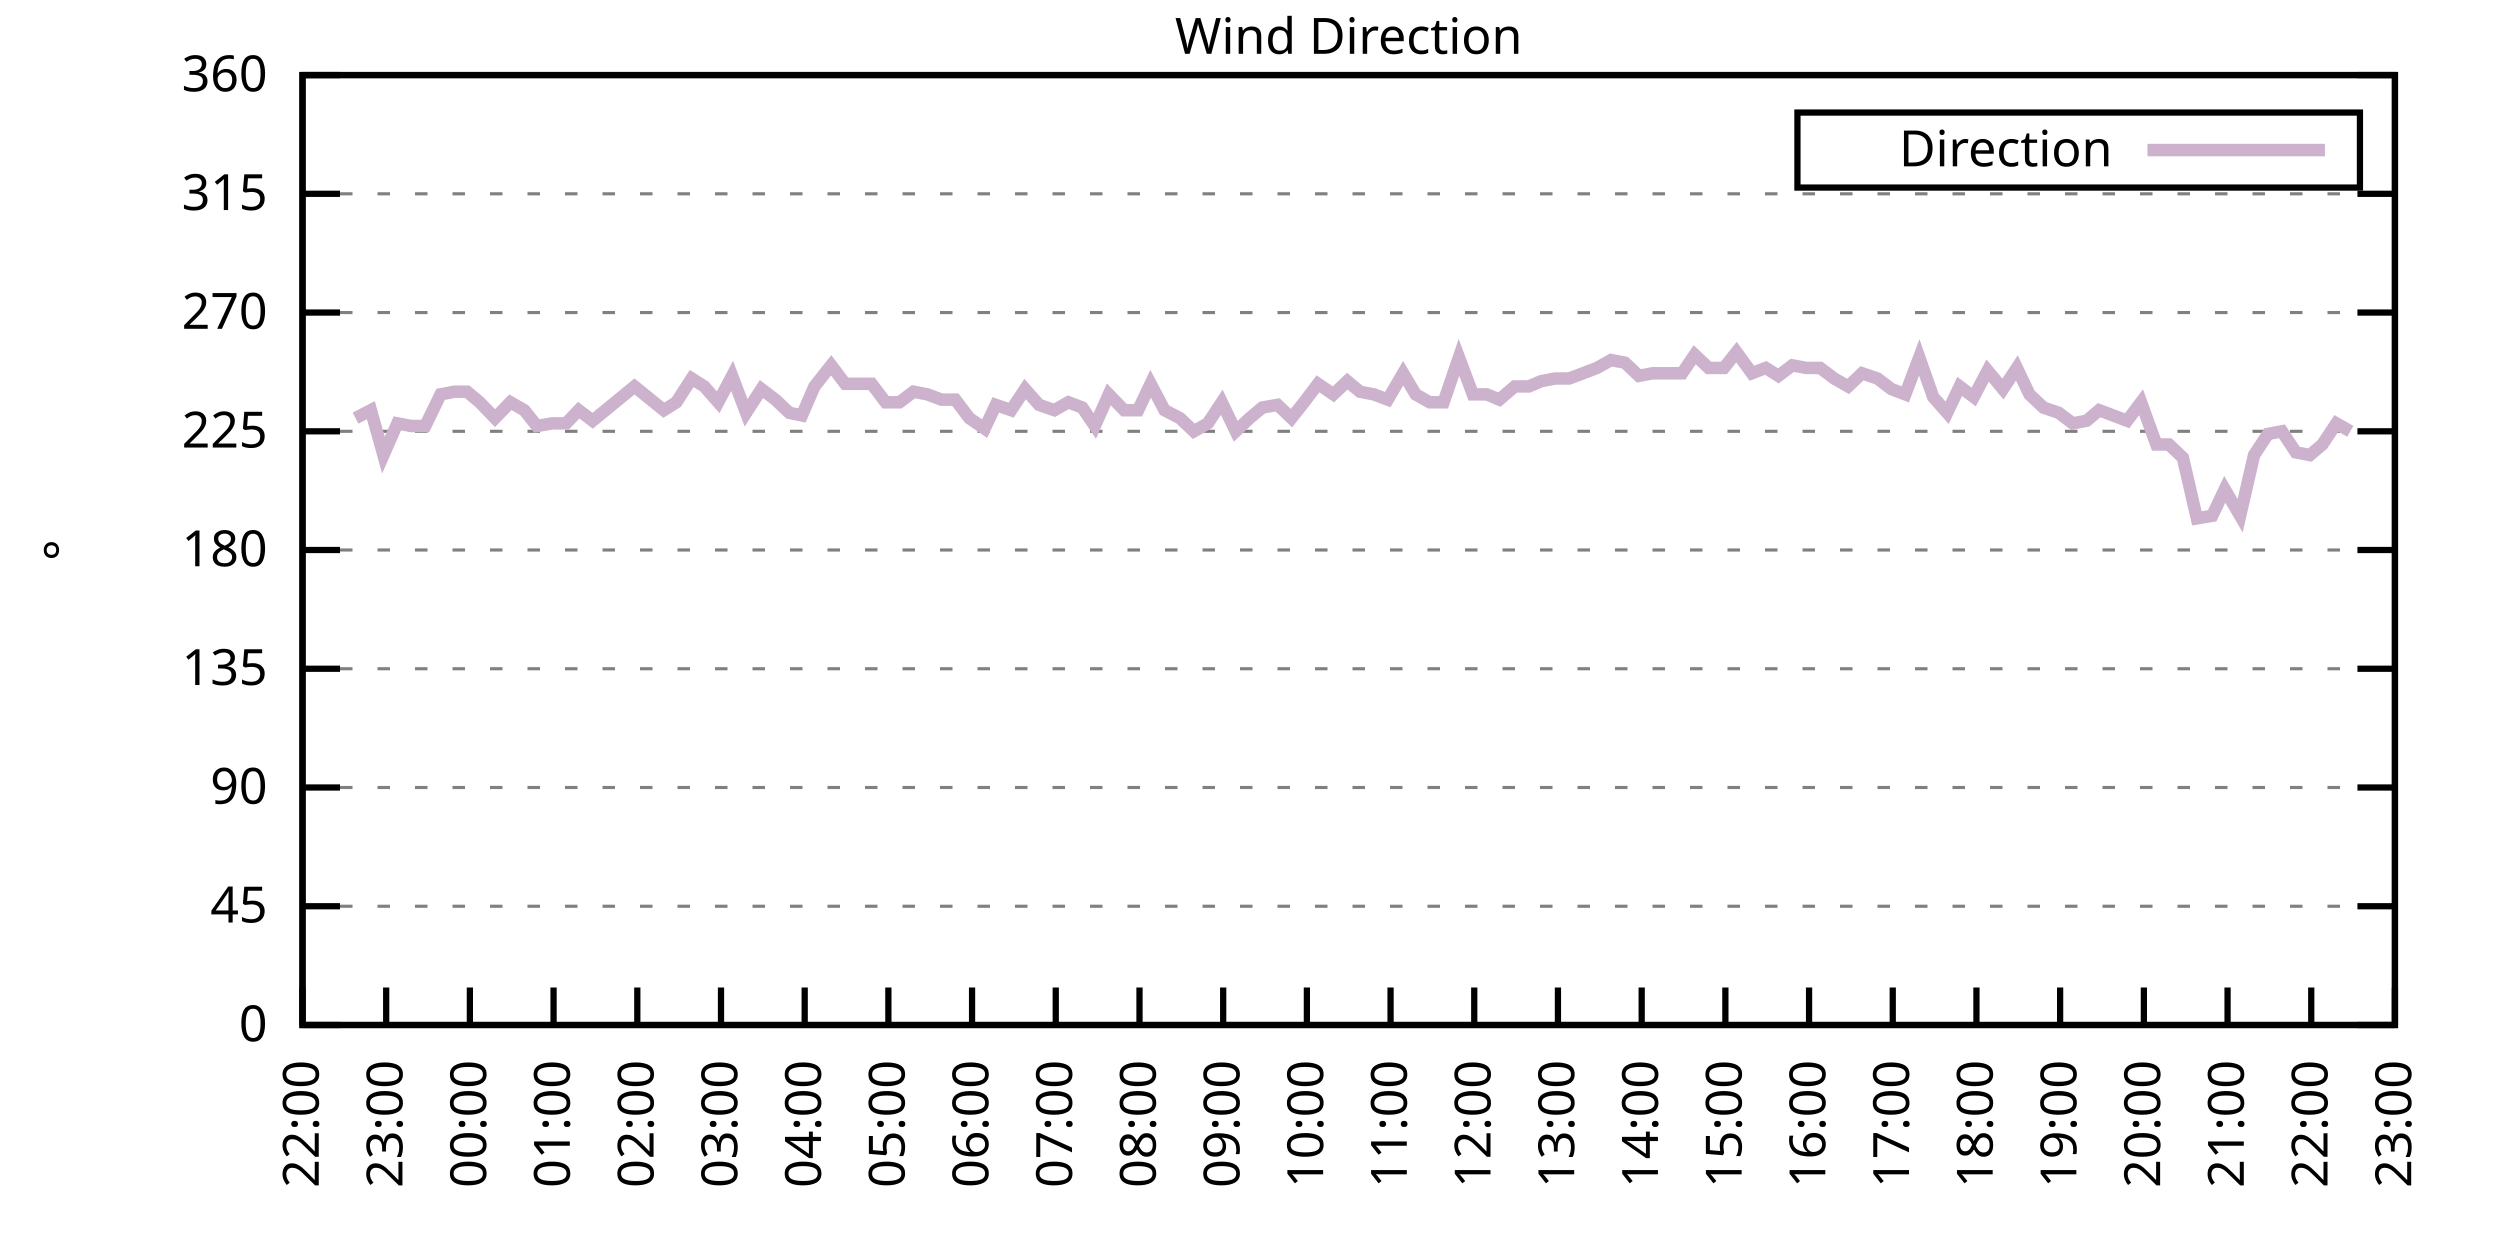
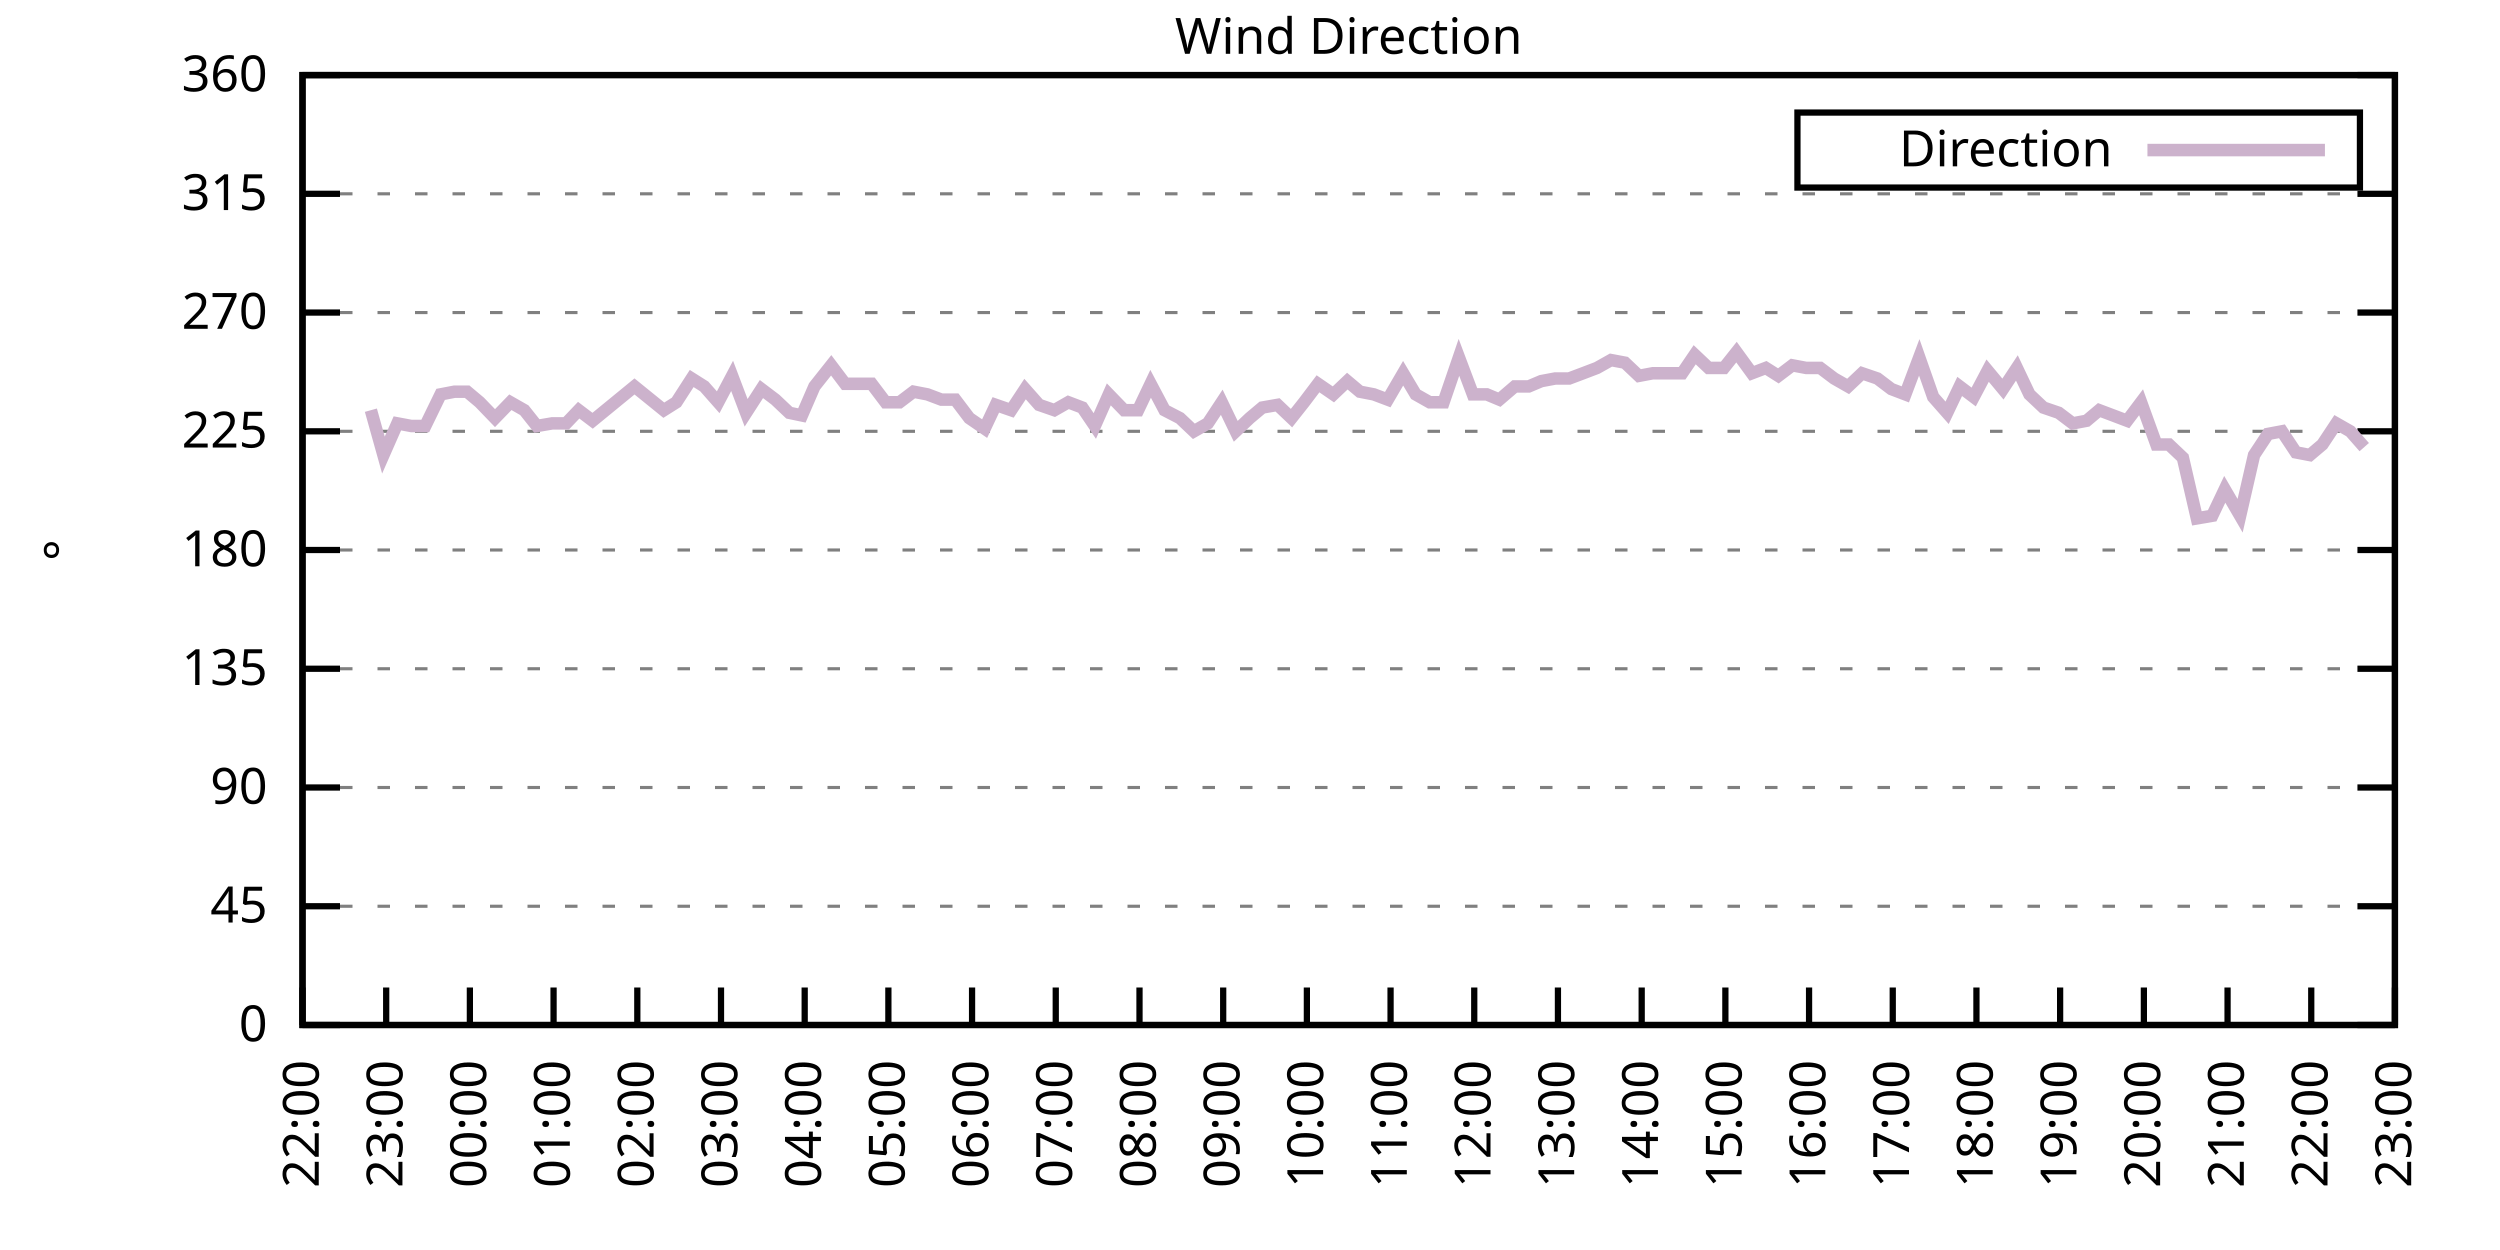
<svg xmlns="http://www.w3.org/2000/svg" xmlns:xlink="http://www.w3.org/1999/xlink" width="400" height="200" viewBox="0 0 400 200">
  <g id="gnuplot_canvas">
    <rect x="0" y="0" width="400" height="200" fill="none" />
    <defs>
      <circle id="gpDot" r="0.5" stroke-width="0.5" stroke="currentColor" />
      <path id="gpPt0" stroke-width="0.333" stroke="currentColor" d="M-1,0 h2 M0,-1 v2" />
      <path id="gpPt1" stroke-width="0.333" stroke="currentColor" d="M-1,-1 L1,1 M1,-1 L-1,1" />
      <path id="gpPt2" stroke-width="0.333" stroke="currentColor" d="M-1,0 L1,0 M0,-1 L0,1 M-1,-1 L1,1 M-1,1 L1,-1" />
      <rect id="gpPt3" stroke-width="0.333" stroke="currentColor" x="-1" y="-1" width="2" height="2" />
      <rect id="gpPt4" stroke-width="0.333" stroke="currentColor" fill="currentColor" x="-1" y="-1" width="2" height="2" />
      <circle id="gpPt5" stroke-width="0.333" stroke="currentColor" cx="0" cy="0" r="1" />
      <use xlink:href="#gpPt5" id="gpPt6" fill="currentColor" stroke="none" />
      <path id="gpPt7" stroke-width="0.333" stroke="currentColor" d="M0,-1.33 L-1.33,0.67 L1.33,0.67 z" />
      <use xlink:href="#gpPt7" id="gpPt8" fill="currentColor" stroke="none" />
      <use xlink:href="#gpPt7" id="gpPt9" stroke="currentColor" transform="rotate(180)" />
      <use xlink:href="#gpPt9" id="gpPt10" fill="currentColor" stroke="none" />
      <use xlink:href="#gpPt3" id="gpPt11" stroke="currentColor" transform="rotate(45)" />
      <use xlink:href="#gpPt11" id="gpPt12" fill="currentColor" stroke="none" />
      <path id="gpPt13" stroke-width="0.333" stroke="currentColor" d="M0,1.330 L1.265,0.411 L0.782,-1.067 L-0.782,-1.076 L-1.265,0.411 z" />
      <use xlink:href="#gpPt13" id="gpPt14" fill="currentColor" stroke="none" />
      <filter id="textbox" filterUnits="objectBoundingBox" x="0" y="0" height="1" width="1">
        <feFlood flood-color="white" flood-opacity="1" result="bgnd" />
        <feComposite in="SourceGraphic" in2="bgnd" operator="atop" />
      </filter>
      <filter id="greybox" filterUnits="objectBoundingBox" x="0" y="0" height="1" width="1">
        <feFlood flood-color="lightgrey" flood-opacity="1" result="grey" />
        <feComposite in="SourceGraphic" in2="grey" operator="atop" />
      </filter>
    </defs>
    <g fill="none" color="white" stroke="currentColor" stroke-width="1.00" stroke-linecap="butt" stroke-linejoin="miter">
</g>
    <g fill="none" color="black" stroke="currentColor" stroke-width="1.00" stroke-linecap="butt" stroke-linejoin="miter">
      <g stroke="none" shape-rendering="crispEdges">
        <polygon fill="rgb(255, 255, 255)" points="48.40,164.00 383.18,164.00 383.18,12.02 48.40,12.02 " />
      </g>
    </g>
    <g fill="none" color="black" stroke="currentColor" stroke-width="1.00" stroke-linecap="butt" stroke-linejoin="miter">
</g>
    <g fill="none" color="black" stroke="black" stroke-width="0.50" stroke-linecap="butt" stroke-linejoin="miter">
</g>
    <g fill="none" color="gray" stroke="currentColor" stroke-width="0.50" stroke-linecap="butt" stroke-linejoin="miter">
      <path stroke="gray" stroke-dasharray="2,4" class="gridline" d="M48.40,164.00 L383.19,164.00  " />
    </g>
    <g fill="none" color="gray" stroke="gray" stroke-width="1.00" stroke-linecap="butt" stroke-linejoin="miter">
</g>
    <g fill="none" color="black" stroke="currentColor" stroke-width="1.00" stroke-linecap="butt" stroke-linejoin="miter">
      <path stroke="black" d="M48.40,164.00 L54.40,164.00 M383.19,164.00 L377.19,164.00  " />
      <g transform="translate(42.80,166.60)" stroke="none" fill="black" font-family="Sans" font-size="8.00" text-anchor="end">
        <text>
          <tspan font-family="Sans"> 0</tspan>
        </text>
      </g>
    </g>
    <g fill="none" color="black" stroke="currentColor" stroke-width="1.00" stroke-linecap="butt" stroke-linejoin="miter">
</g>
    <g fill="none" color="black" stroke="black" stroke-width="0.50" stroke-linecap="butt" stroke-linejoin="miter">
</g>
    <g fill="none" color="gray" stroke="currentColor" stroke-width="0.50" stroke-linecap="butt" stroke-linejoin="miter">
      <path stroke="gray" stroke-dasharray="2,4" class="gridline" d="M48.40,145.00 L383.19,145.00  " />
    </g>
    <g fill="none" color="gray" stroke="gray" stroke-width="1.00" stroke-linecap="butt" stroke-linejoin="miter">
</g>
    <g fill="none" color="black" stroke="currentColor" stroke-width="1.00" stroke-linecap="butt" stroke-linejoin="miter">
      <path stroke="black" d="M48.40,145.00 L54.40,145.00 M383.19,145.00 L377.19,145.00  " />
      <g transform="translate(42.80,147.60)" stroke="none" fill="black" font-family="Sans" font-size="8.00" text-anchor="end">
        <text>
          <tspan font-family="Sans"> 45</tspan>
        </text>
      </g>
    </g>
    <g fill="none" color="black" stroke="currentColor" stroke-width="1.00" stroke-linecap="butt" stroke-linejoin="miter">
</g>
    <g fill="none" color="black" stroke="black" stroke-width="0.50" stroke-linecap="butt" stroke-linejoin="miter">
</g>
    <g fill="none" color="gray" stroke="currentColor" stroke-width="0.50" stroke-linecap="butt" stroke-linejoin="miter">
      <path stroke="gray" stroke-dasharray="2,4" class="gridline" d="M48.40,126.00 L383.19,126.00  " />
    </g>
    <g fill="none" color="gray" stroke="gray" stroke-width="1.00" stroke-linecap="butt" stroke-linejoin="miter">
</g>
    <g fill="none" color="black" stroke="currentColor" stroke-width="1.00" stroke-linecap="butt" stroke-linejoin="miter">
      <path stroke="black" d="M48.40,126.00 L54.40,126.00 M383.19,126.00 L377.19,126.00  " />
      <g transform="translate(42.80,128.60)" stroke="none" fill="black" font-family="Sans" font-size="8.00" text-anchor="end">
        <text>
          <tspan font-family="Sans"> 90</tspan>
        </text>
      </g>
    </g>
    <g fill="none" color="black" stroke="currentColor" stroke-width="1.00" stroke-linecap="butt" stroke-linejoin="miter">
</g>
    <g fill="none" color="black" stroke="black" stroke-width="0.50" stroke-linecap="butt" stroke-linejoin="miter">
</g>
    <g fill="none" color="gray" stroke="currentColor" stroke-width="0.50" stroke-linecap="butt" stroke-linejoin="miter">
      <path stroke="gray" stroke-dasharray="2,4" class="gridline" d="M48.40,107.00 L383.19,107.00  " />
    </g>
    <g fill="none" color="gray" stroke="gray" stroke-width="1.00" stroke-linecap="butt" stroke-linejoin="miter">
</g>
    <g fill="none" color="black" stroke="currentColor" stroke-width="1.00" stroke-linecap="butt" stroke-linejoin="miter">
      <path stroke="black" d="M48.40,107.00 L54.40,107.00 M383.19,107.00 L377.19,107.00  " />
      <g transform="translate(42.80,109.60)" stroke="none" fill="black" font-family="Sans" font-size="8.00" text-anchor="end">
        <text>
          <tspan font-family="Sans"> 135</tspan>
        </text>
      </g>
    </g>
    <g fill="none" color="black" stroke="currentColor" stroke-width="1.00" stroke-linecap="butt" stroke-linejoin="miter">
</g>
    <g fill="none" color="black" stroke="black" stroke-width="0.50" stroke-linecap="butt" stroke-linejoin="miter">
</g>
    <g fill="none" color="gray" stroke="currentColor" stroke-width="0.50" stroke-linecap="butt" stroke-linejoin="miter">
      <path stroke="gray" stroke-dasharray="2,4" class="gridline" d="M48.40,88.00 L383.19,88.00  " />
    </g>
    <g fill="none" color="gray" stroke="gray" stroke-width="1.00" stroke-linecap="butt" stroke-linejoin="miter">
</g>
    <g fill="none" color="black" stroke="currentColor" stroke-width="1.00" stroke-linecap="butt" stroke-linejoin="miter">
      <path stroke="black" d="M48.40,88.00 L54.40,88.00 M383.19,88.00 L377.19,88.00  " />
      <g transform="translate(42.80,90.60)" stroke="none" fill="black" font-family="Sans" font-size="8.00" text-anchor="end">
        <text>
          <tspan font-family="Sans"> 180</tspan>
        </text>
      </g>
    </g>
    <g fill="none" color="black" stroke="currentColor" stroke-width="1.00" stroke-linecap="butt" stroke-linejoin="miter">
</g>
    <g fill="none" color="black" stroke="black" stroke-width="0.50" stroke-linecap="butt" stroke-linejoin="miter">
</g>
    <g fill="none" color="gray" stroke="currentColor" stroke-width="0.50" stroke-linecap="butt" stroke-linejoin="miter">
      <path stroke="gray" stroke-dasharray="2,4" class="gridline" d="M48.40,69.01 L383.19,69.01  " />
    </g>
    <g fill="none" color="gray" stroke="gray" stroke-width="1.00" stroke-linecap="butt" stroke-linejoin="miter">
</g>
    <g fill="none" color="black" stroke="currentColor" stroke-width="1.00" stroke-linecap="butt" stroke-linejoin="miter">
      <path stroke="black" d="M48.40,69.01 L54.40,69.01 M383.19,69.01 L377.19,69.01  " />
      <g transform="translate(42.80,71.61)" stroke="none" fill="black" font-family="Sans" font-size="8.00" text-anchor="end">
        <text>
          <tspan font-family="Sans"> 225</tspan>
        </text>
      </g>
    </g>
    <g fill="none" color="black" stroke="currentColor" stroke-width="1.00" stroke-linecap="butt" stroke-linejoin="miter">
</g>
    <g fill="none" color="black" stroke="black" stroke-width="0.50" stroke-linecap="butt" stroke-linejoin="miter">
</g>
    <g fill="none" color="gray" stroke="currentColor" stroke-width="0.50" stroke-linecap="butt" stroke-linejoin="miter">
      <path stroke="gray" stroke-dasharray="2,4" class="gridline" d="M48.40,50.01 L383.19,50.01  " />
    </g>
    <g fill="none" color="gray" stroke="gray" stroke-width="1.00" stroke-linecap="butt" stroke-linejoin="miter">
</g>
    <g fill="none" color="black" stroke="currentColor" stroke-width="1.00" stroke-linecap="butt" stroke-linejoin="miter">
      <path stroke="black" d="M48.40,50.01 L54.40,50.01 M383.19,50.01 L377.19,50.01  " />
      <g transform="translate(42.80,52.61)" stroke="none" fill="black" font-family="Sans" font-size="8.00" text-anchor="end">
        <text>
          <tspan font-family="Sans"> 270</tspan>
        </text>
      </g>
    </g>
    <g fill="none" color="black" stroke="currentColor" stroke-width="1.00" stroke-linecap="butt" stroke-linejoin="miter">
</g>
    <g fill="none" color="black" stroke="black" stroke-width="0.50" stroke-linecap="butt" stroke-linejoin="miter">
</g>
    <g fill="none" color="gray" stroke="currentColor" stroke-width="0.50" stroke-linecap="butt" stroke-linejoin="miter">
      <path stroke="gray" stroke-dasharray="2,4" class="gridline" d="M48.40,31.01 L383.19,31.01  " />
    </g>
    <g fill="none" color="gray" stroke="gray" stroke-width="1.00" stroke-linecap="butt" stroke-linejoin="miter">
</g>
    <g fill="none" color="black" stroke="currentColor" stroke-width="1.00" stroke-linecap="butt" stroke-linejoin="miter">
      <path stroke="black" d="M48.40,31.01 L54.40,31.01 M383.19,31.01 L377.19,31.01  " />
      <g transform="translate(42.80,33.61)" stroke="none" fill="black" font-family="Sans" font-size="8.00" text-anchor="end">
        <text>
          <tspan font-family="Sans"> 315</tspan>
        </text>
      </g>
    </g>
    <g fill="none" color="black" stroke="currentColor" stroke-width="1.00" stroke-linecap="butt" stroke-linejoin="miter">
</g>
    <g fill="none" color="black" stroke="black" stroke-width="0.50" stroke-linecap="butt" stroke-linejoin="miter">
</g>
    <g fill="none" color="gray" stroke="currentColor" stroke-width="0.50" stroke-linecap="butt" stroke-linejoin="miter">
      <path stroke="gray" stroke-dasharray="2,4" class="gridline" d="M48.40,12.01 L383.19,12.01  " />
    </g>
    <g fill="none" color="gray" stroke="gray" stroke-width="1.00" stroke-linecap="butt" stroke-linejoin="miter">
</g>
    <g fill="none" color="black" stroke="currentColor" stroke-width="1.00" stroke-linecap="butt" stroke-linejoin="miter">
      <path stroke="black" d="M48.40,12.01 L54.40,12.01 M383.19,12.01 L377.19,12.01  " />
      <g transform="translate(42.80,14.61)" stroke="none" fill="black" font-family="Sans" font-size="8.00" text-anchor="end">
        <text>
          <tspan font-family="Sans"> 360</tspan>
        </text>
      </g>
    </g>
    <g fill="none" color="black" stroke="currentColor" stroke-width="1.00" stroke-linecap="butt" stroke-linejoin="miter">
      <path stroke="black" d="M48.40,164.00 L48.40,158.00  " />
      <g transform="translate(51.00,169.60) rotate(270.00)" stroke="none" fill="black" font-family="Sans" font-size="8.00" text-anchor="end">
        <text>
          <tspan font-family="Sans">22:00</tspan>
        </text>
      </g>
    </g>
    <g fill="none" color="black" stroke="currentColor" stroke-width="1.00" stroke-linecap="butt" stroke-linejoin="miter">
      <path stroke="black" d="M61.79,164.00 L61.79,158.00  " />
      <g transform="translate(64.39,169.60) rotate(270.00)" stroke="none" fill="black" font-family="Sans" font-size="8.00" text-anchor="end">
        <text>
          <tspan font-family="Sans">23:00</tspan>
        </text>
      </g>
    </g>
    <g fill="none" color="black" stroke="currentColor" stroke-width="1.00" stroke-linecap="butt" stroke-linejoin="miter">
      <path stroke="black" d="M75.18,164.00 L75.18,158.00  " />
      <g transform="translate(77.78,169.60) rotate(270.00)" stroke="none" fill="black" font-family="Sans" font-size="8.00" text-anchor="end">
        <text>
          <tspan font-family="Sans">00:00</tspan>
        </text>
      </g>
    </g>
    <g fill="none" color="black" stroke="currentColor" stroke-width="1.00" stroke-linecap="butt" stroke-linejoin="miter">
      <path stroke="black" d="M88.57,164.00 L88.57,158.00  " />
      <g transform="translate(91.17,169.60) rotate(270.00)" stroke="none" fill="black" font-family="Sans" font-size="8.00" text-anchor="end">
        <text>
          <tspan font-family="Sans">01:00</tspan>
        </text>
      </g>
    </g>
    <g fill="none" color="black" stroke="currentColor" stroke-width="1.00" stroke-linecap="butt" stroke-linejoin="miter">
      <path stroke="black" d="M101.97,164.00 L101.97,158.00  " />
      <g transform="translate(104.57,169.60) rotate(270.00)" stroke="none" fill="black" font-family="Sans" font-size="8.00" text-anchor="end">
        <text>
          <tspan font-family="Sans">02:00</tspan>
        </text>
      </g>
    </g>
    <g fill="none" color="black" stroke="currentColor" stroke-width="1.00" stroke-linecap="butt" stroke-linejoin="miter">
      <path stroke="black" d="M115.36,164.00 L115.36,158.00  " />
      <g transform="translate(117.96,169.60) rotate(270.00)" stroke="none" fill="black" font-family="Sans" font-size="8.00" text-anchor="end">
        <text>
          <tspan font-family="Sans">03:00</tspan>
        </text>
      </g>
    </g>
    <g fill="none" color="black" stroke="currentColor" stroke-width="1.00" stroke-linecap="butt" stroke-linejoin="miter">
      <path stroke="black" d="M128.75,164.00 L128.75,158.00  " />
      <g transform="translate(131.35,169.60) rotate(270.00)" stroke="none" fill="black" font-family="Sans" font-size="8.00" text-anchor="end">
        <text>
          <tspan font-family="Sans">04:00</tspan>
        </text>
      </g>
    </g>
    <g fill="none" color="black" stroke="currentColor" stroke-width="1.00" stroke-linecap="butt" stroke-linejoin="miter">
      <path stroke="black" d="M142.14,164.00 L142.14,158.00  " />
      <g transform="translate(144.74,169.60) rotate(270.00)" stroke="none" fill="black" font-family="Sans" font-size="8.00" text-anchor="end">
        <text>
          <tspan font-family="Sans">05:00</tspan>
        </text>
      </g>
    </g>
    <g fill="none" color="black" stroke="currentColor" stroke-width="1.00" stroke-linecap="butt" stroke-linejoin="miter">
      <path stroke="black" d="M155.53,164.00 L155.53,158.00  " />
      <g transform="translate(158.13,169.60) rotate(270.00)" stroke="none" fill="black" font-family="Sans" font-size="8.00" text-anchor="end">
        <text>
          <tspan font-family="Sans">06:00</tspan>
        </text>
      </g>
    </g>
    <g fill="none" color="black" stroke="currentColor" stroke-width="1.00" stroke-linecap="butt" stroke-linejoin="miter">
      <path stroke="black" d="M168.92,164.00 L168.92,158.00  " />
      <g transform="translate(171.52,169.60) rotate(270.00)" stroke="none" fill="black" font-family="Sans" font-size="8.00" text-anchor="end">
        <text>
          <tspan font-family="Sans">07:00</tspan>
        </text>
      </g>
    </g>
    <g fill="none" color="black" stroke="currentColor" stroke-width="1.00" stroke-linecap="butt" stroke-linejoin="miter">
      <path stroke="black" d="M182.32,164.00 L182.32,158.00  " />
      <g transform="translate(184.92,169.60) rotate(270.00)" stroke="none" fill="black" font-family="Sans" font-size="8.00" text-anchor="end">
        <text>
          <tspan font-family="Sans">08:00</tspan>
        </text>
      </g>
    </g>
    <g fill="none" color="black" stroke="currentColor" stroke-width="1.00" stroke-linecap="butt" stroke-linejoin="miter">
      <path stroke="black" d="M195.71,164.00 L195.71,158.00  " />
      <g transform="translate(198.31,169.60) rotate(270.00)" stroke="none" fill="black" font-family="Sans" font-size="8.00" text-anchor="end">
        <text>
          <tspan font-family="Sans">09:00</tspan>
        </text>
      </g>
    </g>
    <g fill="none" color="black" stroke="currentColor" stroke-width="1.00" stroke-linecap="butt" stroke-linejoin="miter">
      <path stroke="black" d="M209.10,164.00 L209.10,158.00  " />
      <g transform="translate(211.70,169.60) rotate(270.00)" stroke="none" fill="black" font-family="Sans" font-size="8.00" text-anchor="end">
        <text>
          <tspan font-family="Sans">10:00</tspan>
        </text>
      </g>
    </g>
    <g fill="none" color="black" stroke="currentColor" stroke-width="1.00" stroke-linecap="butt" stroke-linejoin="miter">
      <path stroke="black" d="M222.49,164.00 L222.49,158.00  " />
      <g transform="translate(225.09,169.60) rotate(270.00)" stroke="none" fill="black" font-family="Sans" font-size="8.00" text-anchor="end">
        <text>
          <tspan font-family="Sans">11:00</tspan>
        </text>
      </g>
    </g>
    <g fill="none" color="black" stroke="currentColor" stroke-width="1.00" stroke-linecap="butt" stroke-linejoin="miter">
      <path stroke="black" d="M235.88,164.00 L235.88,158.00  " />
      <g transform="translate(238.48,169.60) rotate(270.00)" stroke="none" fill="black" font-family="Sans" font-size="8.00" text-anchor="end">
        <text>
          <tspan font-family="Sans">12:00</tspan>
        </text>
      </g>
    </g>
    <g fill="none" color="black" stroke="currentColor" stroke-width="1.00" stroke-linecap="butt" stroke-linejoin="miter">
      <path stroke="black" d="M249.27,164.00 L249.27,158.00  " />
      <g transform="translate(251.87,169.60) rotate(270.00)" stroke="none" fill="black" font-family="Sans" font-size="8.00" text-anchor="end">
        <text>
          <tspan font-family="Sans">13:00</tspan>
        </text>
      </g>
    </g>
    <g fill="none" color="black" stroke="currentColor" stroke-width="1.00" stroke-linecap="butt" stroke-linejoin="miter">
      <path stroke="black" d="M262.67,164.00 L262.67,158.00  " />
      <g transform="translate(265.27,169.60) rotate(270.00)" stroke="none" fill="black" font-family="Sans" font-size="8.00" text-anchor="end">
        <text>
          <tspan font-family="Sans">14:00</tspan>
        </text>
      </g>
    </g>
    <g fill="none" color="black" stroke="currentColor" stroke-width="1.00" stroke-linecap="butt" stroke-linejoin="miter">
      <path stroke="black" d="M276.06,164.00 L276.06,158.00  " />
      <g transform="translate(278.66,169.60) rotate(270.00)" stroke="none" fill="black" font-family="Sans" font-size="8.00" text-anchor="end">
        <text>
          <tspan font-family="Sans">15:00</tspan>
        </text>
      </g>
    </g>
    <g fill="none" color="black" stroke="currentColor" stroke-width="1.00" stroke-linecap="butt" stroke-linejoin="miter">
      <path stroke="black" d="M289.45,164.00 L289.45,158.00  " />
      <g transform="translate(292.05,169.60) rotate(270.00)" stroke="none" fill="black" font-family="Sans" font-size="8.00" text-anchor="end">
        <text>
          <tspan font-family="Sans">16:00</tspan>
        </text>
      </g>
    </g>
    <g fill="none" color="black" stroke="currentColor" stroke-width="1.00" stroke-linecap="butt" stroke-linejoin="miter">
      <path stroke="black" d="M302.84,164.00 L302.84,158.00  " />
      <g transform="translate(305.44,169.60) rotate(270.00)" stroke="none" fill="black" font-family="Sans" font-size="8.00" text-anchor="end">
        <text>
          <tspan font-family="Sans">17:00</tspan>
        </text>
      </g>
    </g>
    <g fill="none" color="black" stroke="currentColor" stroke-width="1.00" stroke-linecap="butt" stroke-linejoin="miter">
      <path stroke="black" d="M316.23,164.00 L316.23,158.00  " />
      <g transform="translate(318.83,169.60) rotate(270.00)" stroke="none" fill="black" font-family="Sans" font-size="8.00" text-anchor="end">
        <text>
          <tspan font-family="Sans">18:00</tspan>
        </text>
      </g>
    </g>
    <g fill="none" color="black" stroke="currentColor" stroke-width="1.00" stroke-linecap="butt" stroke-linejoin="miter">
      <path stroke="black" d="M329.62,164.00 L329.62,158.00  " />
      <g transform="translate(332.22,169.60) rotate(270.00)" stroke="none" fill="black" font-family="Sans" font-size="8.00" text-anchor="end">
        <text>
          <tspan font-family="Sans">19:00</tspan>
        </text>
      </g>
    </g>
    <g fill="none" color="black" stroke="currentColor" stroke-width="1.00" stroke-linecap="butt" stroke-linejoin="miter">
      <path stroke="black" d="M343.02,164.00 L343.02,158.00  " />
      <g transform="translate(345.62,169.60) rotate(270.00)" stroke="none" fill="black" font-family="Sans" font-size="8.00" text-anchor="end">
        <text>
          <tspan font-family="Sans">20:00</tspan>
        </text>
      </g>
    </g>
    <g fill="none" color="black" stroke="currentColor" stroke-width="1.00" stroke-linecap="butt" stroke-linejoin="miter">
      <path stroke="black" d="M356.41,164.00 L356.41,158.00  " />
      <g transform="translate(359.01,169.60) rotate(270.00)" stroke="none" fill="black" font-family="Sans" font-size="8.00" text-anchor="end">
        <text>
          <tspan font-family="Sans">21:00</tspan>
        </text>
      </g>
    </g>
    <g fill="none" color="black" stroke="currentColor" stroke-width="1.00" stroke-linecap="butt" stroke-linejoin="miter">
      <path stroke="black" d="M369.80,164.00 L369.80,158.00  " />
      <g transform="translate(372.40,169.60) rotate(270.00)" stroke="none" fill="black" font-family="Sans" font-size="8.00" text-anchor="end">
        <text>
          <tspan font-family="Sans">22:00</tspan>
        </text>
      </g>
    </g>
    <g fill="none" color="black" stroke="currentColor" stroke-width="1.00" stroke-linecap="butt" stroke-linejoin="miter">
      <path stroke="black" d="M383.19,164.00 L383.19,158.00  " />
      <g transform="translate(385.79,169.60) rotate(270.00)" stroke="none" fill="black" font-family="Sans" font-size="8.00" text-anchor="end">
        <text>
          <tspan font-family="Sans">23:00</tspan>
        </text>
      </g>
    </g>
    <g fill="none" color="black" stroke="currentColor" stroke-width="1.00" stroke-linecap="butt" stroke-linejoin="miter">
</g>
    <g fill="none" color="black" stroke="currentColor" stroke-width="1.00" stroke-linecap="butt" stroke-linejoin="miter">
      <path stroke="black" d="M48.40,12.01 L48.40,164.00 L383.19,164.00 L383.19,12.01 L48.40,12.01 Z  " />
    </g>
    <g fill="none" color="black" stroke="currentColor" stroke-width="1.00" stroke-linecap="butt" stroke-linejoin="miter">
</g>
    <g fill="none" color="black" stroke="currentColor" stroke-width="1.00" stroke-linecap="butt" stroke-linejoin="miter">
      <path stroke="black" d="M287.59,30.01 L287.59,18.01 L377.59,18.01 L377.59,30.01 L287.59,30.01 Z  " />
    </g>
    <g id="Wind_direction_plot_1">
      <g fill="none" color="white" stroke="black" stroke-width="2.00" stroke-linecap="butt" stroke-linejoin="miter">
</g>
      <g fill="none" color="black" stroke="currentColor" stroke-width="2.00" stroke-linecap="butt" stroke-linejoin="miter">
        <g transform="translate(337.99,26.61)" stroke="none" fill="black" font-family="Sans" font-size="8.00" text-anchor="end">
          <text>
            <tspan font-family="Sans">Direction</tspan>
          </text>
        </g>
      </g>
      <g fill="none" color="black" stroke="currentColor" stroke-width="2.00" stroke-linecap="butt" stroke-linejoin="miter">
-         <path stroke="rgb(204, 178, 204)" d="M343.59,24.01 L371.99,24.01 M56.88,66.90 L59.34,65.63 L61.35,72.81 L63.58,67.74 L65.81,68.16 L68.04,68.16   L70.50,63.10 L72.73,62.67 L74.74,62.67 L76.75,64.36 L79.20,66.90 L81.66,64.36 L83.89,65.63 L85.90,68.16   L88.35,67.74 L90.58,67.74 L92.59,65.63 L94.82,67.32 L101.52,61.83 L106.21,65.63 L108.22,64.36 L110.67,60.56   L112.68,61.83 L114.91,64.36 L117.14,60.14 L119.38,66.05 L121.83,62.25 L124.06,63.94 L126.29,66.05 L128.30,66.47   L130.31,61.83 L132.99,58.45 L135.22,61.41 L137.23,61.41 L139.46,61.41 L141.69,64.36 L143.93,64.36 L146.16,62.67   L148.39,63.10 L150.62,63.94 L152.85,63.94 L155.09,66.90 L157.54,68.58 L159.33,64.78 L161.78,65.63 L164.01,62.25   L166.25,64.78 L168.70,65.63 L170.93,64.36 L173.17,65.21 L175.17,68.16 L177.41,63.10 L179.86,65.63 L182.09,65.63   L184.10,61.41 L186.33,65.63 L188.79,66.90 L191.02,69.01 L193.25,67.74 L195.48,64.36 L197.72,69.01 L199.95,66.90   L201.96,65.21 L204.41,64.78 L206.64,66.90 L208.65,64.36 L210.88,61.41 L213.34,63.10 L215.57,60.98 L217.58,62.67   L219.81,63.10 L222.04,63.94 L224.50,59.72 L226.51,63.10 L228.74,64.36 L230.97,64.36 L233.43,57.18 L235.66,63.10   L237.89,63.10 L239.90,63.94 L242.36,61.83 L244.59,61.83 L246.60,60.98 L248.83,60.56 L251.06,60.56 L253.29,59.72   L255.52,58.87 L257.76,57.61 L259.99,58.03 L262.22,60.14 L264.45,59.72 L266.91,59.72 L269.14,59.72 L271.15,56.76   L273.38,58.87 L275.83,58.87 L277.84,56.34 L280.30,59.72 L282.53,58.87 L284.54,60.14 L286.77,58.45 L289.00,58.87   L291.23,58.87 L293.47,60.56 L295.70,61.83 L297.93,59.72 L300.39,60.56 L302.62,62.25 L304.85,63.10 L307.08,57.18   L309.31,63.52 L311.54,66.05 L313.55,61.83 L315.79,63.52 L318.02,59.30 L320.47,62.25 L322.70,58.87 L324.71,63.10   L326.95,65.21 L329.40,66.05 L331.63,67.74 L333.86,67.32 L335.87,65.63 L338.10,66.47 L340.34,67.32 L342.57,64.36   L345.02,71.12 L347.03,71.12 L349.26,73.23 L351.50,82.94 L353.95,82.52 L355.96,78.29 L358.42,82.52 L360.65,72.81   L362.88,69.43 L365.11,69.01 L367.34,72.38 L369.58,72.81 L371.58,71.12 L373.82,67.74 L376.05,69.01  " />
+         <path stroke="rgb(204, 178, 204)" d="M343.59,24.01 L371.99,24.01 M59.34,65.63 L61.35,72.81 L63.58,67.74 L65.81,68.16 L68.04,68.16 L70.50,63.10   L72.73,62.67 L74.74,62.67 L76.75,64.36 L79.20,66.90 L81.66,64.36 L83.89,65.63 L85.90,68.16 L88.35,67.74   L90.58,67.74 L92.59,65.63 L94.82,67.32 L101.52,61.83 L106.21,65.63 L108.22,64.36 L110.67,60.56 L112.68,61.83   L114.91,64.36 L117.14,60.14 L119.38,66.05 L121.83,62.25 L124.06,63.94 L126.29,66.05 L128.30,66.47 L130.31,61.83   L132.99,58.45 L135.22,61.41 L137.23,61.41 L139.46,61.41 L141.69,64.36 L143.93,64.36 L146.16,62.67 L148.39,63.10   L150.62,63.94 L152.85,63.94 L155.09,66.90 L157.54,68.58 L159.33,64.78 L161.78,65.63 L164.01,62.25 L166.25,64.78   L168.70,65.63 L170.93,64.36 L173.17,65.21 L175.17,68.16 L177.41,63.10 L179.86,65.63 L182.09,65.63 L184.10,61.41   L186.33,65.63 L188.79,66.90 L191.02,69.01 L193.25,67.74 L195.48,64.36 L197.72,69.01 L199.95,66.90 L201.96,65.21   L204.41,64.78 L206.64,66.90 L208.65,64.36 L210.88,61.41 L213.34,63.10 L215.57,60.98 L217.58,62.67 L219.81,63.10   L222.04,63.94 L224.50,59.72 L226.51,63.10 L228.74,64.36 L230.97,64.36 L233.43,57.18 L235.66,63.10 L237.89,63.10   L239.90,63.94 L242.36,61.83 L244.59,61.83 L246.60,60.98 L248.83,60.56 L251.06,60.56 L253.29,59.72 L255.52,58.87   L257.76,57.61 L259.99,58.03 L262.22,60.14 L264.45,59.72 L266.91,59.72 L269.14,59.72 L271.15,56.76 L273.38,58.87   L275.83,58.87 L277.84,56.34 L280.30,59.72 L282.53,58.87 L284.54,60.14 L286.77,58.45 L289.00,58.87 L291.23,58.87   L293.47,60.56 L295.70,61.83 L297.93,59.72 L300.39,60.56 L302.62,62.25 L304.85,63.10 L307.08,57.18 L309.31,63.52   L311.54,66.05 L313.55,61.83 L315.79,63.52 L318.02,59.30 L320.47,62.25 L322.70,58.87 L324.71,63.10 L326.95,65.21   L329.40,66.05 L331.63,67.74 L333.86,67.32 L335.87,65.63 L338.10,66.47 L340.34,67.32 L342.57,64.36 L345.02,71.12   L347.03,71.12 L349.26,73.23 L351.50,82.94 L353.95,82.52 L355.96,78.29 L358.42,82.52 L360.65,72.81 L362.88,69.43   L365.11,69.01 L367.34,72.38 L369.58,72.81 L371.58,71.12 L373.82,67.74 L376.05,69.01 L378.28,71.54  " />
      </g>
    </g>
    <g fill="none" color="black" stroke="currentColor" stroke-width="2.00" stroke-linecap="butt" stroke-linejoin="miter">
</g>
    <g fill="none" color="black" stroke="black" stroke-width="1.00" stroke-linecap="butt" stroke-linejoin="miter">
</g>
    <g fill="none" color="black" stroke="currentColor" stroke-width="1.00" stroke-linecap="butt" stroke-linejoin="miter">
      <path stroke="black" d="M48.40,12.01 L48.40,164.00 L383.19,164.00 L383.19,12.01 L48.40,12.01 Z  " />
      <g transform="translate(12.80,88.01) rotate(270.00)" stroke="none" fill="black" font-family="Sans" font-size="8.00" text-anchor="middle">
        <text>
          <tspan font-family="Sans">°</tspan>
        </text>
      </g>
    </g>
    <g fill="none" color="black" stroke="currentColor" stroke-width="1.00" stroke-linecap="butt" stroke-linejoin="miter">
</g>
    <g fill="none" color="black" stroke="currentColor" stroke-width="1.00" stroke-linecap="butt" stroke-linejoin="miter">
      <g transform="translate(215.79,8.61)" stroke="none" fill="black" font-family="Sans" font-size="8.00" text-anchor="middle">
        <text>
          <tspan font-family="Sans">Wind Direction</tspan>
        </text>
      </g>
    </g>
    <g fill="none" color="black" stroke="currentColor" stroke-width="1.00" stroke-linecap="butt" stroke-linejoin="miter">
</g>
  </g>
</svg>
